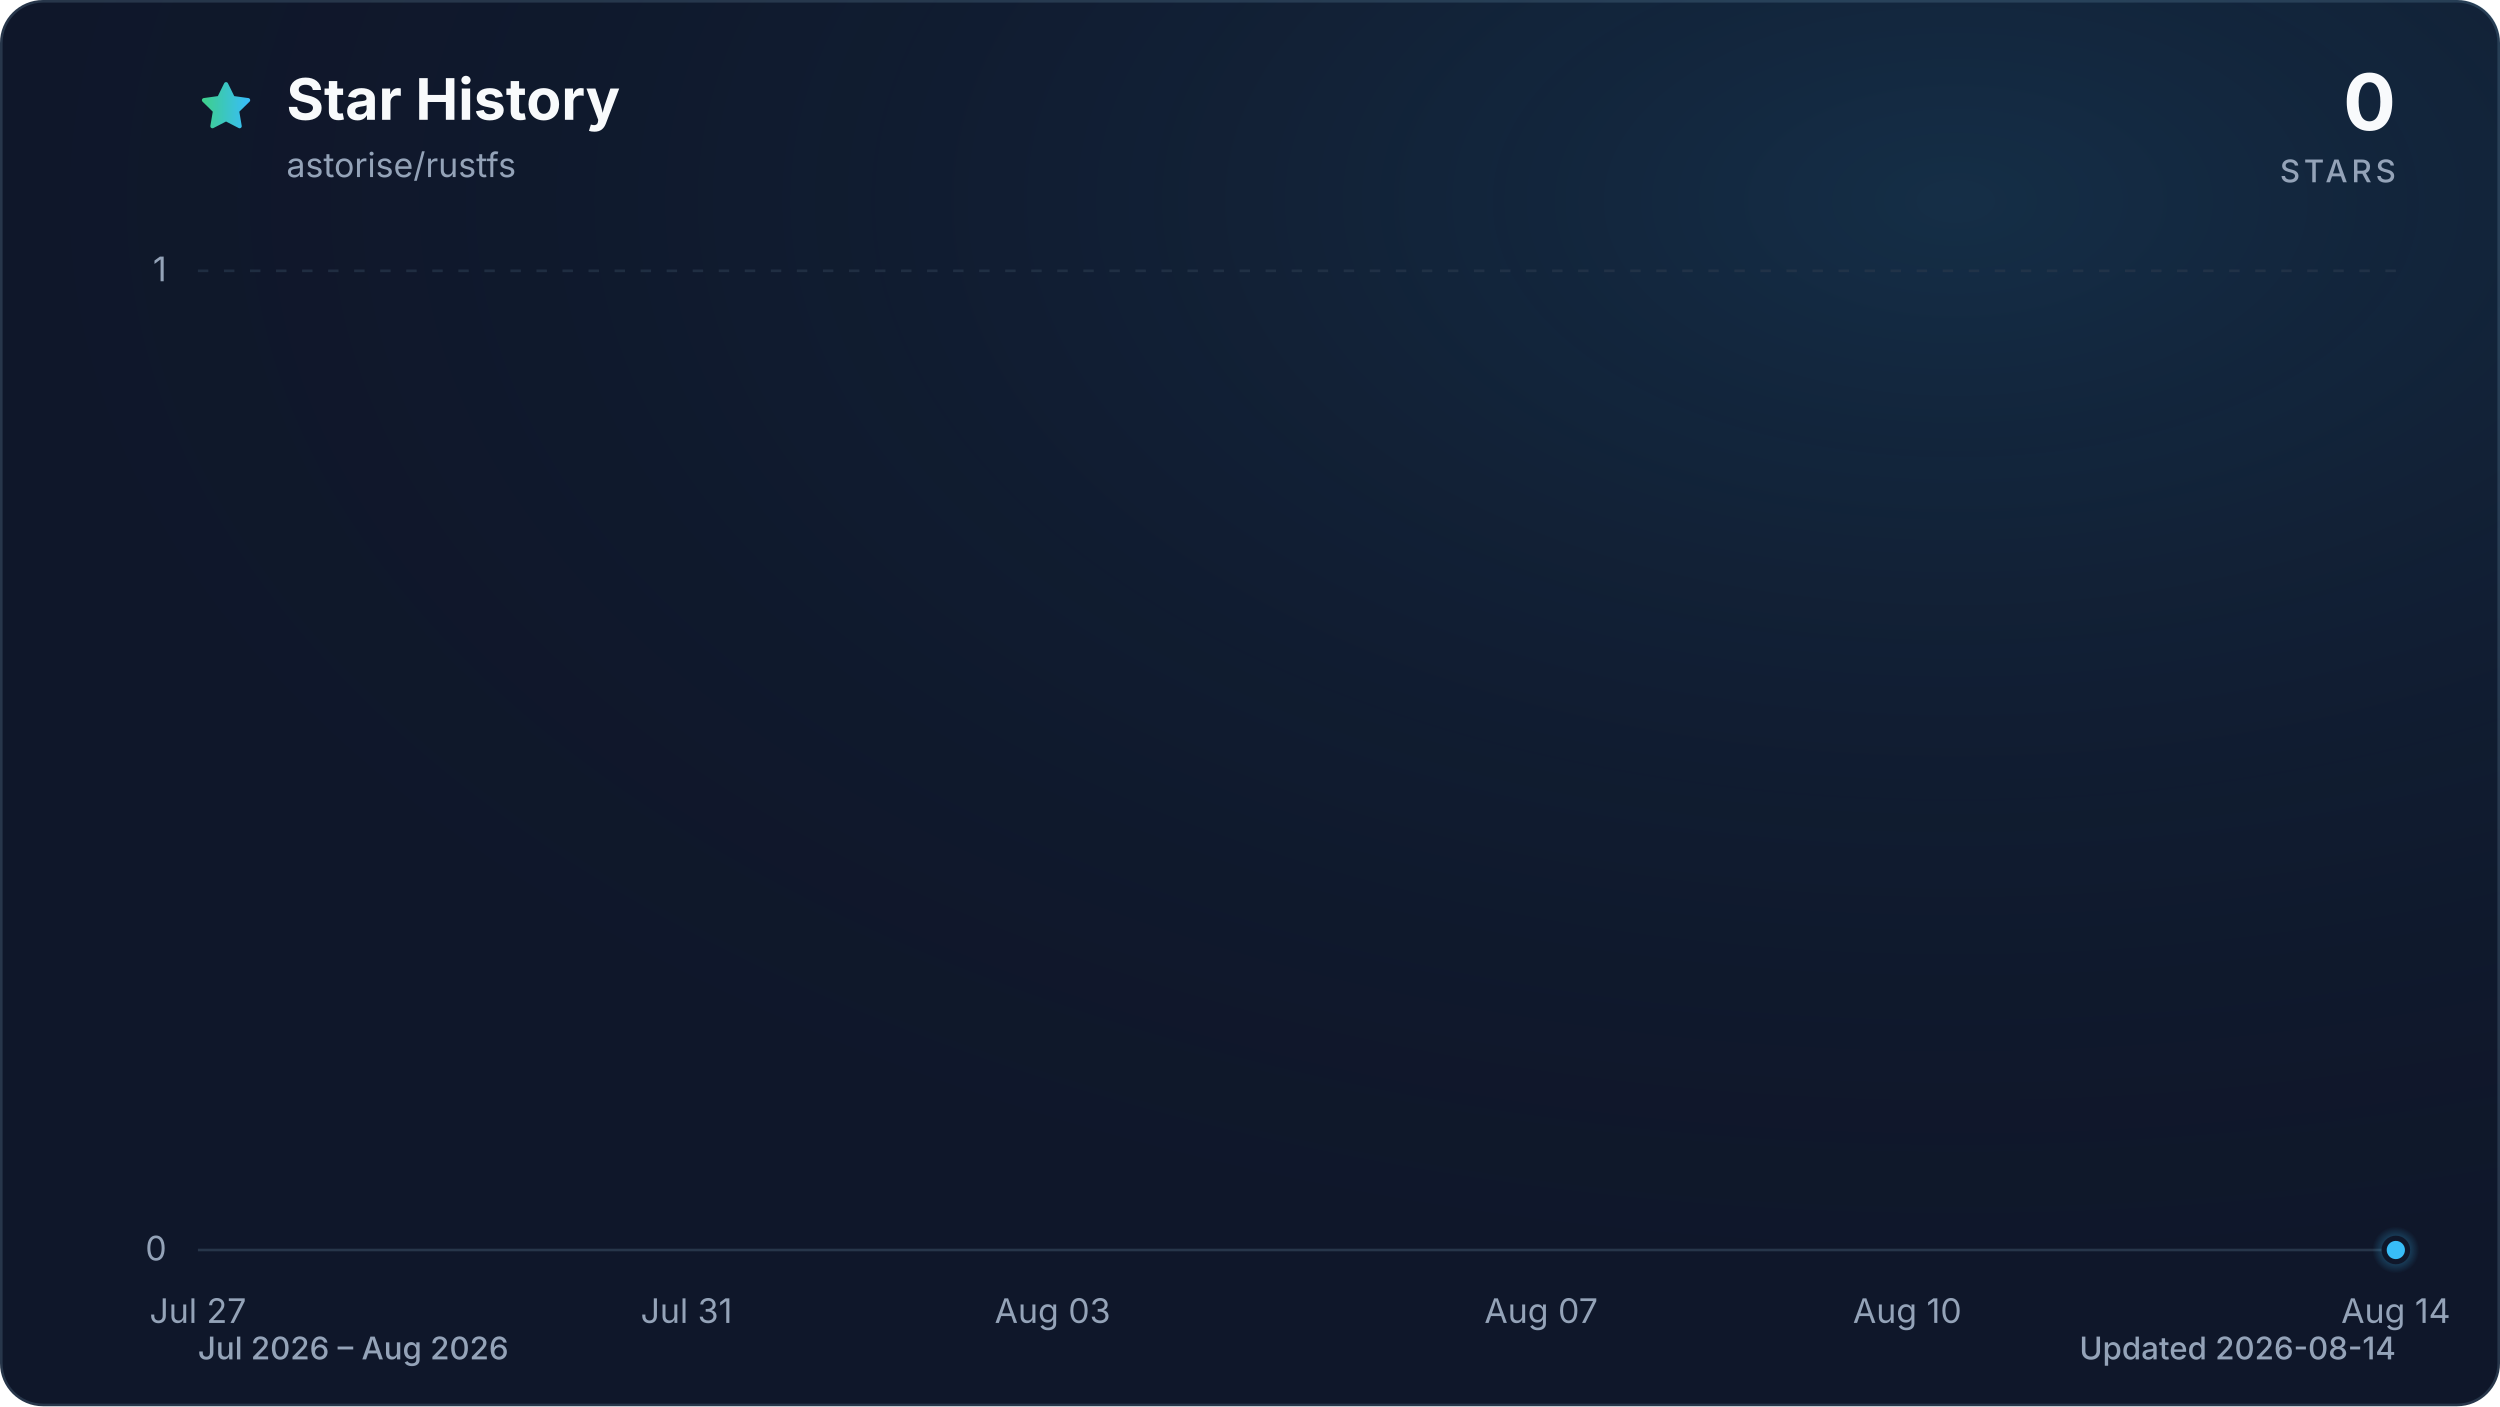
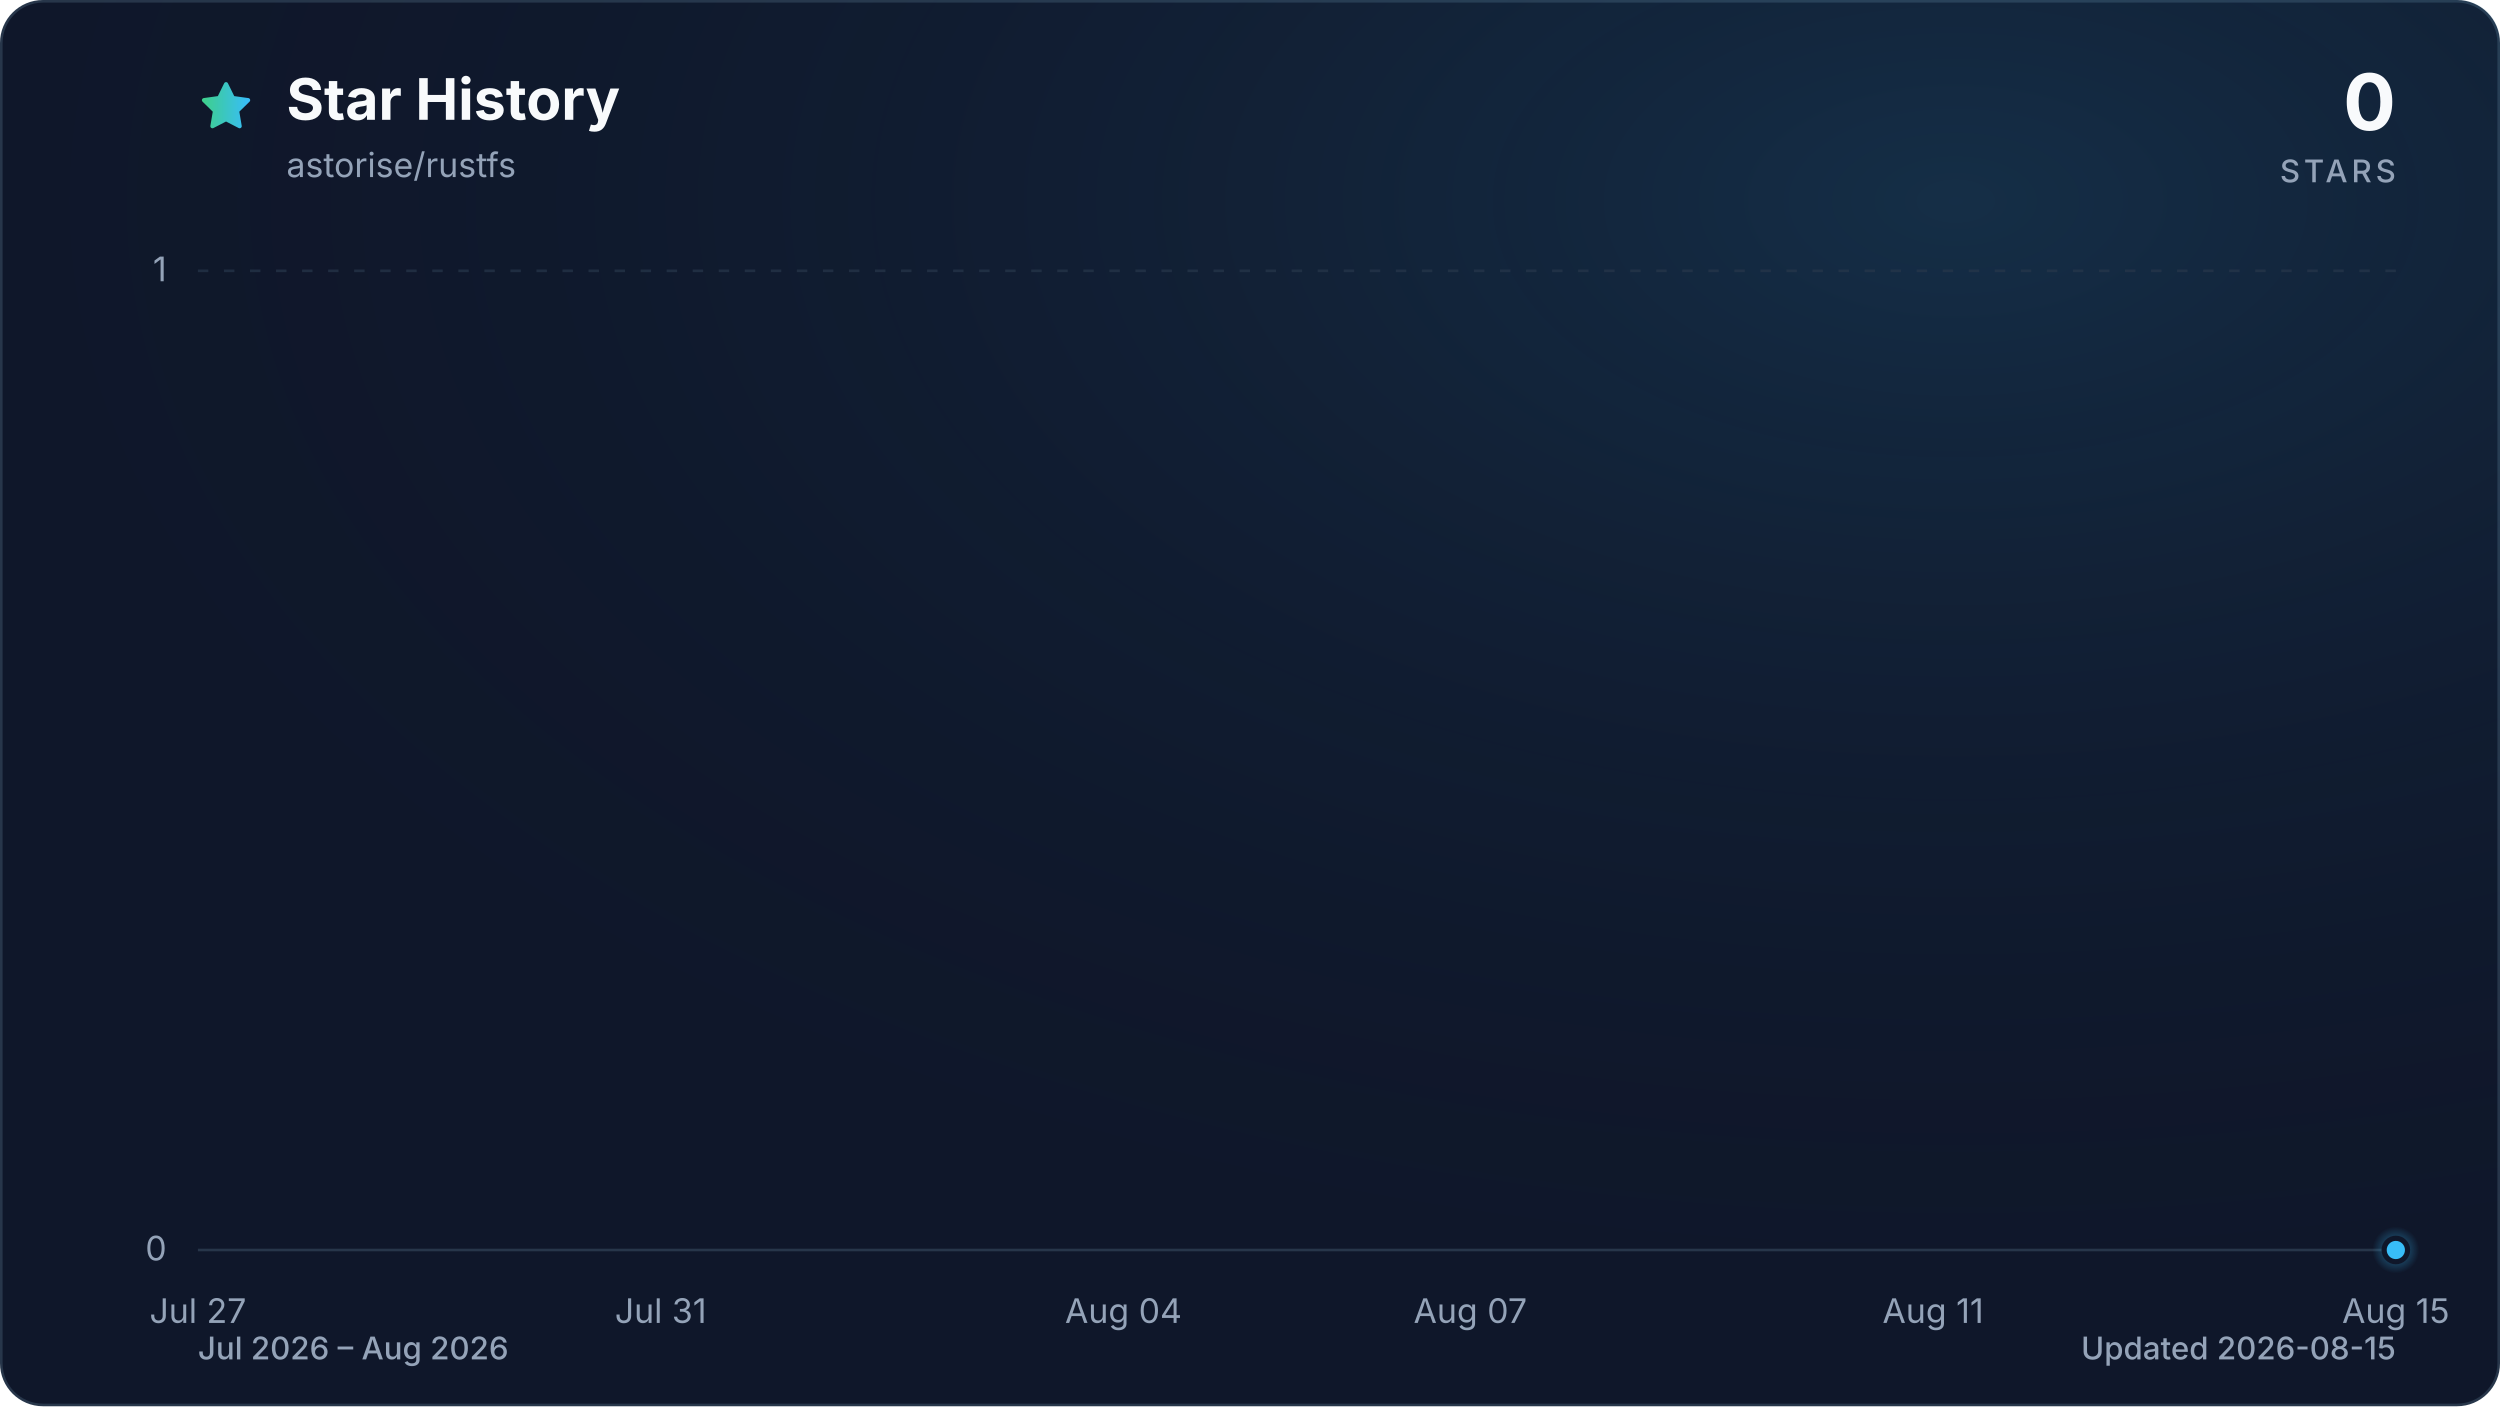
<svg xmlns="http://www.w3.org/2000/svg" viewBox="0 0 960 540" role="img" aria-labelledby="title description" data-style="gradient" data-variant="glow" data-animated="true">
  <defs>
    <linearGradient id="trend" x1="0" y1="0" x2="1" y2="0">
      <stop offset="0%" stop-color="#3ecf8e" />
      <stop offset="100%" stop-color="#38bdf8" />
    </linearGradient>
    <linearGradient id="area" x1="0" y1="0" x2="0" y2="1">
      <stop offset="0%" stop-color="#3ecf8e" stop-opacity="0.30" />
      <stop offset="55%" stop-color="#38bdf8" stop-opacity="0.10" />
      <stop offset="100%" stop-color="#38bdf8" stop-opacity="0.01" />
    </linearGradient>
    <radialGradient id="marker-halo" cx="50%" cy="50%" r="50%">
      <stop offset="0%" stop-color="#38bdf8" stop-opacity="0.55" />
      <stop offset="100%" stop-color="#38bdf8" stop-opacity="0" />
    </radialGradient>
    <radialGradient id="surface-glow" cx="78%" cy="14%" r="80%">
      <stop offset="0%" stop-color="#38bdf8" stop-opacity="0.14" />
      <stop offset="100%" stop-color="#0f172a" stop-opacity="0" />
    </radialGradient>
    <filter id="trend-glow" x="-20%" y="-20%" width="140%" height="140%">
      <feGaussianBlur stdDeviation="7" />
    </filter>
  </defs>
  <style>
.trend-enter{transform-box:fill-box;transform-origin:center;animation:trend-enter 520ms cubic-bezier(0.16,1,0.3,1)}
.marker-enter{transform-box:fill-box;transform-origin:center;animation:marker-enter 320ms cubic-bezier(0.16,1,0.3,1) 200ms both}
.marker-pulse{transform-box:fill-box;transform-origin:center;animation:marker-pulse 2.6s ease-out infinite}
@keyframes trend-enter{from{opacity:.35;transform:translateY(10px)}to{opacity:1;transform:translateY(0)}}
@keyframes marker-enter{from{opacity:0;transform:scale(.4)}to{opacity:1;transform:scale(1)}}
@keyframes marker-pulse{0%{opacity:.5;transform:scale(.7)}70%,100%{opacity:0;transform:scale(2.1)}}
@media (prefers-reduced-motion:reduce){.trend-enter,.marker-enter,.marker-pulse{animation:none!important}}
@media (prefers-reduced-motion:reduce){.marker-pulse{opacity:0}}
</style>
  <rect x="0.5" y="0.5" width="959" height="539" fill="#0f172a" stroke="#27364a" stroke-width="1" rx="16" />
  <rect width="960" height="540" fill="url(#surface-glow)" rx="16" />
  <path d="M12 2.6l2.9 5.9 6.5.9-4.7 4.6 1.1 6.5-5.8-3-5.8 3 1.1-6.5-4.7-4.6 6.5-.9L12 2.6Z" transform="translate(76 30) scale(.9)" fill="url(#trend)" stroke="url(#trend)" stroke-width="1.8" stroke-linejoin="round" aria-hidden="true" />
  <text x="110" y="46" fill="#f8fafc" font-family="ui-sans-serif, system-ui, -apple-system, BlinkMacSystemFont, 'Segoe UI', sans-serif" font-size="22" font-weight="700">Star History</text>
  <text x="110" y="68" fill="#94a3b8" font-family="ui-sans-serif, system-ui, -apple-system, BlinkMacSystemFont, 'Segoe UI', sans-serif" font-size="13">astorise/rustfs</text>
  <text x="920" y="50" fill="#f8fafc" font-family="ui-sans-serif, system-ui, -apple-system, BlinkMacSystemFont, 'Segoe UI', sans-serif" font-size="30" font-weight="700" text-anchor="end">0</text>
  <text x="920" y="70" fill="#94a3b8" font-family="ui-sans-serif, system-ui, -apple-system, BlinkMacSystemFont, 'Segoe UI', sans-serif" font-size="12" font-weight="500" letter-spacing="1.5" text-anchor="end">STARS</text>
  <line x1="76" y1="480.0" x2="920" y2="480.0" stroke="#27364a" stroke-width="1" stroke-dasharray="0" opacity="1" />
  <text x="64" y="484.0" fill="#94a3b8" font-family="ui-sans-serif, system-ui, -apple-system, BlinkMacSystemFont, 'Segoe UI', sans-serif" font-size="13" text-anchor="end">0</text>
  <line x1="76" y1="104.0" x2="920" y2="104.0" stroke="#27364a" stroke-width="1" stroke-dasharray="4 6" opacity="0.7" />
  <text x="64" y="108.0" fill="#94a3b8" font-family="ui-sans-serif, system-ui, -apple-system, BlinkMacSystemFont, 'Segoe UI', sans-serif" font-size="13" text-anchor="end">1</text>
  <text x="76.0" y="508" fill="#94a3b8" font-family="ui-sans-serif, system-ui, -apple-system, BlinkMacSystemFont, 'Segoe UI', sans-serif" font-size="13" text-anchor="middle">Jul 27</text>
-   <text x="263.6" y="508" fill="#94a3b8" font-family="ui-sans-serif, system-ui, -apple-system, BlinkMacSystemFont, 'Segoe UI', sans-serif" font-size="13" text-anchor="middle">Jul 31</text>
-   <text x="404.2" y="508" fill="#94a3b8" font-family="ui-sans-serif, system-ui, -apple-system, BlinkMacSystemFont, 'Segoe UI', sans-serif" font-size="13" text-anchor="middle">Aug 03</text>
-   <text x="591.8" y="508" fill="#94a3b8" font-family="ui-sans-serif, system-ui, -apple-system, BlinkMacSystemFont, 'Segoe UI', sans-serif" font-size="13" text-anchor="middle">Aug 07</text>
-   <text x="732.4" y="508" fill="#94a3b8" font-family="ui-sans-serif, system-ui, -apple-system, BlinkMacSystemFont, 'Segoe UI', sans-serif" font-size="13" text-anchor="middle">Aug 10</text>
-   <text x="920.0" y="508" fill="#94a3b8" font-family="ui-sans-serif, system-ui, -apple-system, BlinkMacSystemFont, 'Segoe UI', sans-serif" font-size="13" text-anchor="middle">Aug 14</text>
+   <text x="253.7" y="508" fill="#94a3b8" font-family="ui-sans-serif, system-ui, -apple-system, BlinkMacSystemFont, 'Segoe UI', sans-serif" font-size="13" text-anchor="middle">Jul 31</text>
+   <text x="431.4" y="508" fill="#94a3b8" font-family="ui-sans-serif, system-ui, -apple-system, BlinkMacSystemFont, 'Segoe UI', sans-serif" font-size="13" text-anchor="middle">Aug 04</text>
+   <text x="564.6" y="508" fill="#94a3b8" font-family="ui-sans-serif, system-ui, -apple-system, BlinkMacSystemFont, 'Segoe UI', sans-serif" font-size="13" text-anchor="middle">Aug 07</text>
+   <text x="742.3" y="508" fill="#94a3b8" font-family="ui-sans-serif, system-ui, -apple-system, BlinkMacSystemFont, 'Segoe UI', sans-serif" font-size="13" text-anchor="middle">Aug 11</text>
+   <text x="920.0" y="508" fill="#94a3b8" font-family="ui-sans-serif, system-ui, -apple-system, BlinkMacSystemFont, 'Segoe UI', sans-serif" font-size="13" text-anchor="middle">Aug 15</text>
  <g class="trend-enter">
-     <path d="M 76.0 480.0 C 91.6 480.0, 107.3 480.0, 122.9 480.0 C 138.5 480.0, 154.1 480.0, 169.8 480.0 C 185.4 480.0, 201.0 480.0, 216.7 480.0 C 232.3 480.0, 247.9 480.0, 263.6 480.0 C 279.2 480.0, 294.8 480.0, 310.4 480.0 C 326.1 480.0, 341.7 480.0, 357.3 480.0 C 373.0 480.0, 388.6 480.0, 404.2 480.0 C 419.9 480.0, 435.5 480.0, 451.1 480.0 C 466.7 480.0, 482.4 480.0, 498.0 480.0 C 513.6 480.0, 529.3 480.0, 544.9 480.0 C 560.5 480.0, 576.1 480.0, 591.8 480.0 C 607.4 480.0, 623.0 480.0, 638.7 480.0 C 654.3 480.0, 669.9 480.0, 685.6 480.0 C 701.2 480.0, 716.8 480.0, 732.4 480.0 C 748.1 480.0, 763.7 480.0, 779.3 480.0 C 795.0 480.0, 810.6 480.0, 826.2 480.0 C 841.9 480.0, 857.5 480.0, 873.1 480.0 C 888.7 480.0, 904.4 480.0, 920.0 480.0 L 920.0 480.0 L 76.0 480.0 Z" fill="url(#area)" />
-     <path d="M 76.0 480.0 C 91.6 480.0, 107.3 480.0, 122.9 480.0 C 138.5 480.0, 154.1 480.0, 169.8 480.0 C 185.4 480.0, 201.0 480.0, 216.7 480.0 C 232.3 480.0, 247.9 480.0, 263.6 480.0 C 279.2 480.0, 294.8 480.0, 310.4 480.0 C 326.1 480.0, 341.7 480.0, 357.3 480.0 C 373.0 480.0, 388.6 480.0, 404.2 480.0 C 419.9 480.0, 435.5 480.0, 451.1 480.0 C 466.7 480.0, 482.4 480.0, 498.0 480.0 C 513.6 480.0, 529.3 480.0, 544.9 480.0 C 560.5 480.0, 576.1 480.0, 591.8 480.0 C 607.4 480.0, 623.0 480.0, 638.7 480.0 C 654.3 480.0, 669.9 480.0, 685.6 480.0 C 701.2 480.0, 716.8 480.0, 732.4 480.0 C 748.1 480.0, 763.7 480.0, 779.3 480.0 C 795.0 480.0, 810.6 480.0, 826.2 480.0 C 841.9 480.0, 857.5 480.0, 873.1 480.0 C 888.7 480.0, 904.4 480.0, 920.0 480.0" fill="none" stroke="url(#trend)" stroke-width="12" stroke-linecap="round" stroke-linejoin="round" opacity="0.16" filter="url(#trend-glow)" />
-     <path d="M 76.0 480.0 C 91.6 480.0, 107.3 480.0, 122.9 480.0 C 138.5 480.0, 154.1 480.0, 169.8 480.0 C 185.4 480.0, 201.0 480.0, 216.7 480.0 C 232.3 480.0, 247.9 480.0, 263.6 480.0 C 279.2 480.0, 294.8 480.0, 310.4 480.0 C 326.1 480.0, 341.7 480.0, 357.3 480.0 C 373.0 480.0, 388.6 480.0, 404.2 480.0 C 419.9 480.0, 435.5 480.0, 451.1 480.0 C 466.7 480.0, 482.4 480.0, 498.0 480.0 C 513.6 480.0, 529.3 480.0, 544.9 480.0 C 560.5 480.0, 576.1 480.0, 591.8 480.0 C 607.4 480.0, 623.0 480.0, 638.7 480.0 C 654.3 480.0, 669.9 480.0, 685.6 480.0 C 701.2 480.0, 716.8 480.0, 732.4 480.0 C 748.1 480.0, 763.7 480.0, 779.3 480.0 C 795.0 480.0, 810.6 480.0, 826.2 480.0 C 841.9 480.0, 857.5 480.0, 873.1 480.0 C 888.7 480.0, 904.4 480.0, 920.0 480.0" fill="none" stroke="url(#trend)" stroke-width="3" stroke-linecap="round" stroke-linejoin="round" />
+     <path d="M 76.0 480.0 C 90.8 480.0, 105.6 480.0, 120.4 480.0 C 135.2 480.0, 150.0 480.0, 164.8 480.0 C 179.6 480.0, 194.5 480.0, 209.3 480.0 C 224.1 480.0, 238.9 480.0, 253.7 480.0 C 268.5 480.0, 283.3 480.0, 298.1 480.0 C 312.9 480.0, 327.7 480.0, 342.5 480.0 C 357.3 480.0, 372.1 480.0, 386.9 480.0 C 401.8 480.0, 416.6 480.0, 431.4 480.0 C 446.2 480.0, 461.0 480.0, 475.8 480.0 C 490.6 480.0, 505.4 480.0, 520.2 480.0 C 535.0 480.0, 549.8 480.0, 564.6 480.0 C 579.4 480.0, 594.2 480.0, 609.1 480.0 C 623.9 480.0, 638.7 480.0, 653.5 480.0 C 668.3 480.0, 683.1 480.0, 697.9 480.0 C 712.7 480.0, 727.5 480.0, 742.3 480.0 C 757.1 480.0, 771.9 480.0, 786.7 480.0 C 801.5 480.0, 816.4 480.0, 831.2 480.0 C 846.0 480.0, 860.8 480.0, 875.6 480.0 C 890.4 480.0, 905.2 480.0, 920.0 480.0 L 920.0 480.0 L 76.0 480.0 Z" fill="url(#area)" />
+     <path d="M 76.0 480.0 C 90.8 480.0, 105.6 480.0, 120.4 480.0 C 135.2 480.0, 150.0 480.0, 164.8 480.0 C 179.6 480.0, 194.5 480.0, 209.3 480.0 C 224.1 480.0, 238.9 480.0, 253.7 480.0 C 268.5 480.0, 283.3 480.0, 298.1 480.0 C 312.9 480.0, 327.7 480.0, 342.5 480.0 C 357.3 480.0, 372.1 480.0, 386.9 480.0 C 401.8 480.0, 416.6 480.0, 431.4 480.0 C 446.2 480.0, 461.0 480.0, 475.8 480.0 C 490.6 480.0, 505.4 480.0, 520.2 480.0 C 535.0 480.0, 549.8 480.0, 564.6 480.0 C 579.4 480.0, 594.2 480.0, 609.1 480.0 C 623.9 480.0, 638.7 480.0, 653.5 480.0 C 668.3 480.0, 683.1 480.0, 697.9 480.0 C 712.7 480.0, 727.5 480.0, 742.3 480.0 C 757.1 480.0, 771.9 480.0, 786.7 480.0 C 801.5 480.0, 816.4 480.0, 831.2 480.0 C 846.0 480.0, 860.8 480.0, 875.6 480.0 C 890.4 480.0, 905.2 480.0, 920.0 480.0" fill="none" stroke="url(#trend)" stroke-width="12" stroke-linecap="round" stroke-linejoin="round" opacity="0.16" filter="url(#trend-glow)" />
+     <path d="M 76.0 480.0 C 90.8 480.0, 105.6 480.0, 120.4 480.0 C 135.2 480.0, 150.0 480.0, 164.8 480.0 C 179.6 480.0, 194.5 480.0, 209.3 480.0 C 224.1 480.0, 238.9 480.0, 253.7 480.0 C 268.5 480.0, 283.3 480.0, 298.1 480.0 C 312.9 480.0, 327.7 480.0, 342.5 480.0 C 357.3 480.0, 372.1 480.0, 386.9 480.0 C 401.8 480.0, 416.6 480.0, 431.4 480.0 C 446.2 480.0, 461.0 480.0, 475.8 480.0 C 490.6 480.0, 505.4 480.0, 520.2 480.0 C 535.0 480.0, 549.8 480.0, 564.6 480.0 C 579.4 480.0, 594.2 480.0, 609.1 480.0 C 623.9 480.0, 638.7 480.0, 653.5 480.0 C 668.3 480.0, 683.1 480.0, 697.9 480.0 C 712.7 480.0, 727.5 480.0, 742.3 480.0 C 757.1 480.0, 771.9 480.0, 786.7 480.0 C 801.5 480.0, 816.4 480.0, 831.2 480.0 C 846.0 480.0, 860.8 480.0, 875.6 480.0 C 890.4 480.0, 905.2 480.0, 920.0 480.0" fill="none" stroke="url(#trend)" stroke-width="3" stroke-linecap="round" stroke-linejoin="round" />
  </g>
  <g class="marker-enter">
    <circle class="marker-pulse" cx="920.0" cy="480.0" r="9" fill="url(#marker-halo)" />
    <circle cx="920.0" cy="480.0" r="4.5" fill="#38bdf8" stroke="#0f172a" stroke-width="2" />
  </g>
  <text x="76" y="522" fill="#94a3b8" font-family="ui-sans-serif, system-ui, -apple-system, BlinkMacSystemFont, 'Segoe UI', sans-serif" font-size="12" font-weight="500">Jul 2026 – Aug 2026</text>
-   <text x="920" y="522" fill="#94a3b8" font-family="ui-sans-serif, system-ui, -apple-system, BlinkMacSystemFont, 'Segoe UI', sans-serif" font-size="12" font-weight="500" text-anchor="end">Updated 2026-08-14</text>
+   <text x="920" y="522" fill="#94a3b8" font-family="ui-sans-serif, system-ui, -apple-system, BlinkMacSystemFont, 'Segoe UI', sans-serif" font-size="12" font-weight="500" text-anchor="end">Updated 2026-08-15</text>
</svg>
